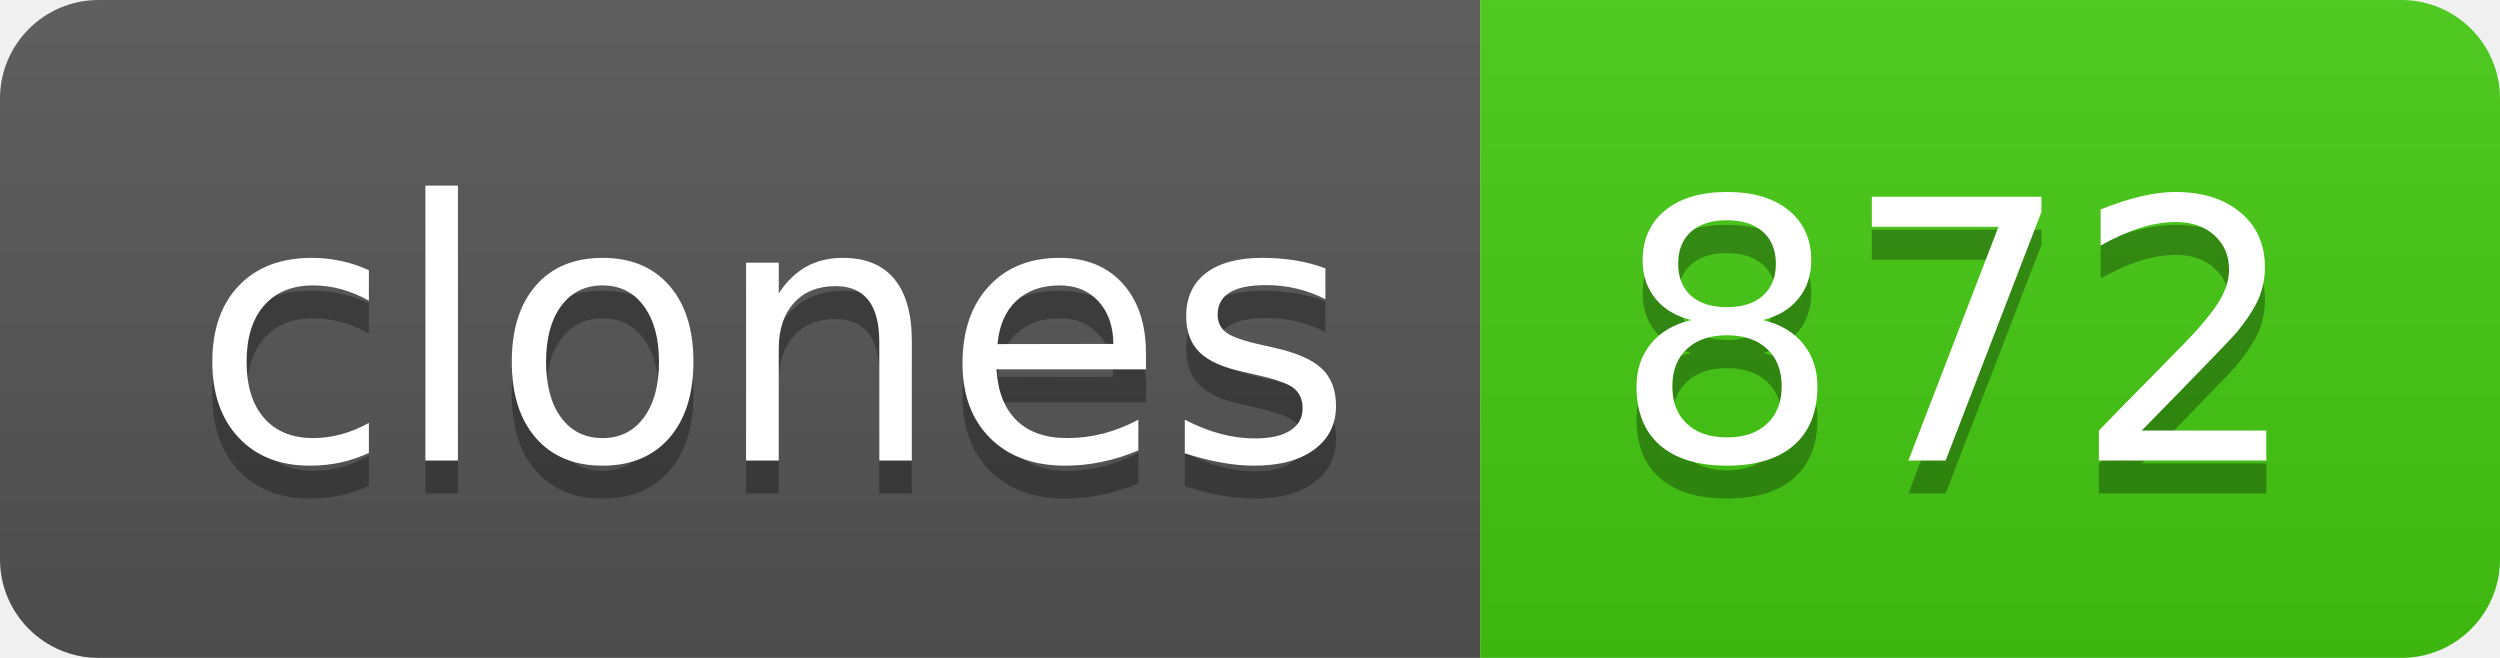
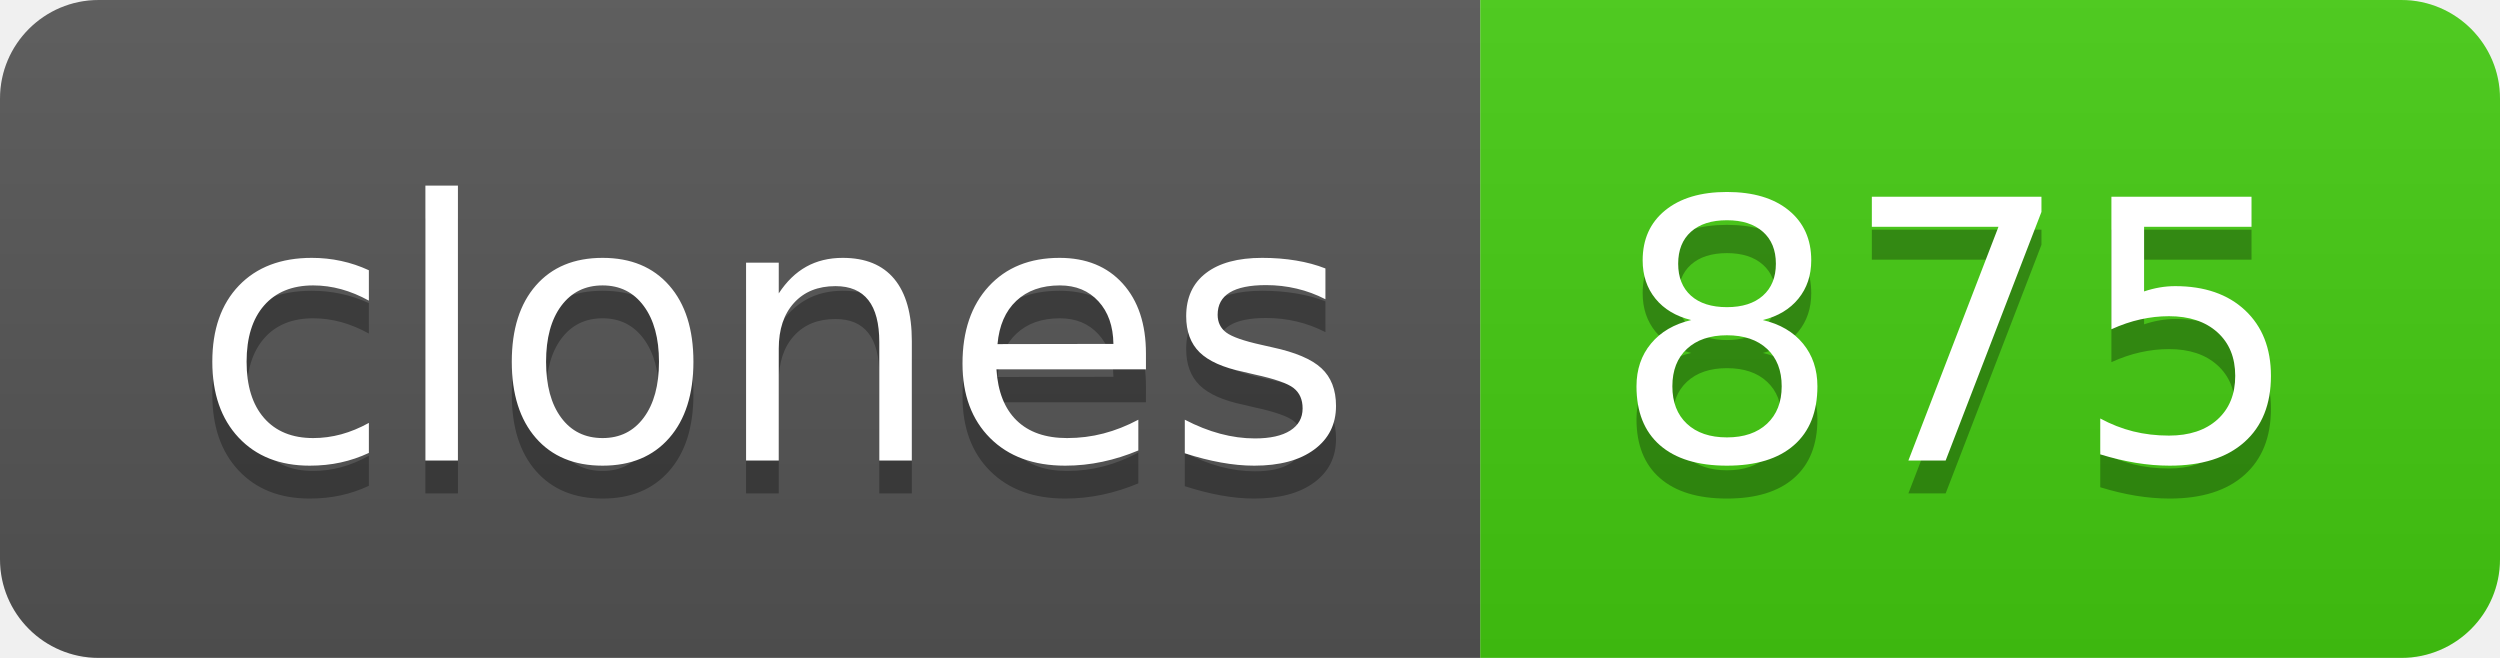
- <svg xmlns="http://www.w3.org/2000/svg" width="76" height="20" role="img" aria-label="clones: 872">
+ <svg xmlns="http://www.w3.org/2000/svg" width="76" height="20" role="img" aria-label="clones: 875">
  <linearGradient id="s" x2="0" y2="100%">
    <stop offset="0" stop-color="#bbb" stop-opacity=".1" />
    <stop offset="1" stop-opacity=".1" />
  </linearGradient>
  <clipPath id="r">
    <rect width="76" height="20" rx="3" fill="#fff" />
  </clipPath>
  <g clip-path="url(#r)">
    <rect width="45" height="20" fill="#555" />
    <rect x="45" width="31" height="20" fill="#4c1" />
    <rect width="76" height="20" fill="url(#s)" />
  </g>
  <g fill="#fff" text-anchor="middle" font-family="Verdana,Geneva,DejaVu Sans,sans-serif" text-rendering="geometricPrecision" font-size="110">
    <text aria-hidden="true" x="235" y="150" fill="#010101" fill-opacity=".3" transform="scale(.1)" textLength="350">clones</text>
    <text x="235" y="140" transform="scale(.1)" fill="#fff" textLength="350">clones</text>
-     <text aria-hidden="true" x="595" y="150" fill="#010101" fill-opacity=".3" transform="scale(.1)" textLength="210">872</text>
-     <text x="595" y="140" transform="scale(.1)" fill="#fff" textLength="210">872</text>
+     <text aria-hidden="true" x="595" y="150" fill="#010101" fill-opacity=".3" transform="scale(.1)" textLength="210">875</text>
+     <text x="595" y="140" transform="scale(.1)" fill="#fff" textLength="210">875</text>
  </g>
</svg>
